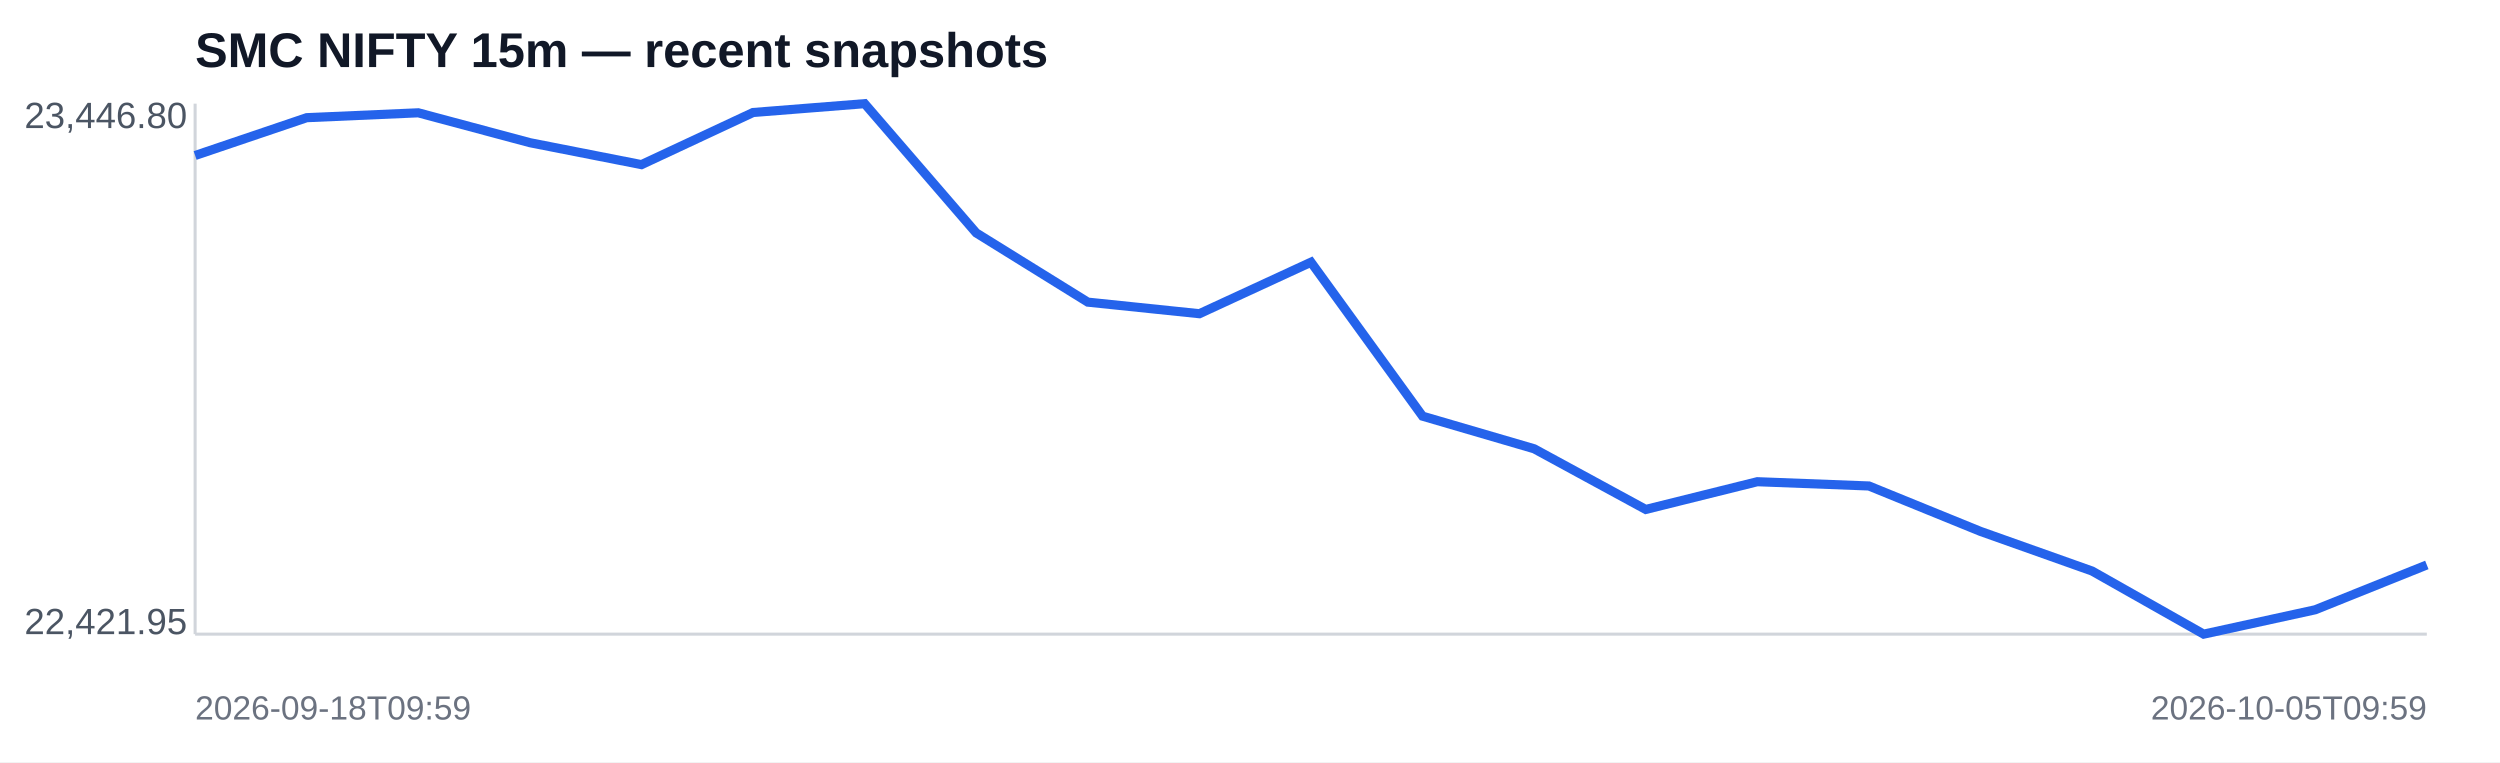
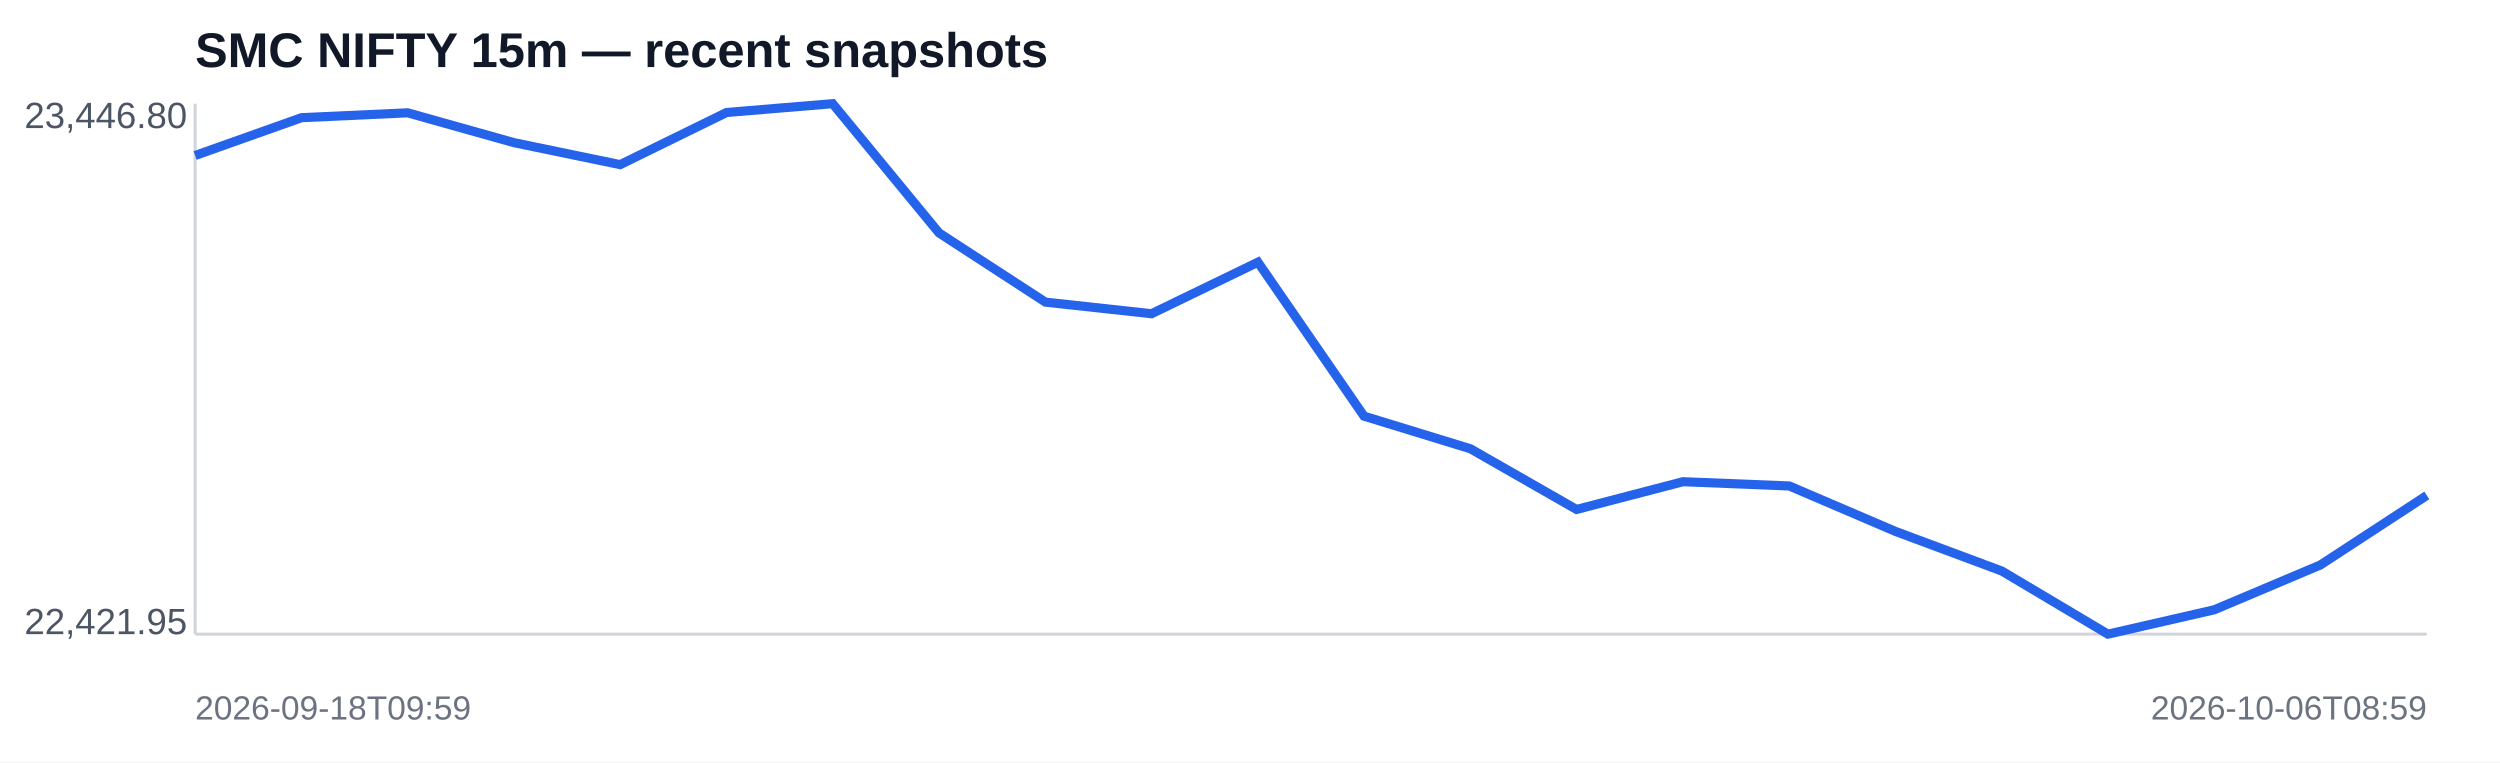
<svg xmlns="http://www.w3.org/2000/svg" width="820" height="250" viewBox="0 0 820 250">
  <rect width="100%" height="100%" fill="#ffffff" />
  <text x="64" y="22" font-family="Arial,sans-serif" font-size="16" font-weight="700" fill="#111827">SMC NIFTY 15m — recent snapshots</text>
  <line x1="64" y1="208" x2="796" y2="208" stroke="#d1d5db" />
  <line x1="64" y1="34" x2="64" y2="208" stroke="#d1d5db" />
-   <polyline fill="none" stroke="#2563eb" stroke-width="3" points="64.0,51.0 100.6,38.6 137.2,37.0 173.8,46.8 210.4,54.0 247.0,36.9 283.6,34.0 320.2,76.4 356.8,99.1 393.4,102.9 430.0,86.0 466.6,136.5 503.2,147.2 539.8,167.1 576.4,158.0 613.0,159.4 649.6,174.3 686.2,187.3 722.8,208.0 759.4,200.0 796.0,185.3" />
+   <polyline fill="none" stroke="#2563eb" stroke-width="3" points="64.0,51.0 98.9,38.6 133.7,37.0 168.6,46.8 203.4,54.0 238.3,36.9 273.1,34.0 308.0,76.4 342.9,99.1 377.7,102.9 412.6,86.0 447.4,136.5 482.3,147.2 517.1,167.1 552.0,158.0 586.9,159.4 621.7,174.3 656.6,187.3 691.4,208.0 726.3,200.0 761.1,185.3 796.0,162.5" />
  <text x="8" y="42" font-family="Arial,sans-serif" font-size="12" fill="#4b5563">23,446.80</text>
  <text x="8" y="208" font-family="Arial,sans-serif" font-size="12" fill="#4b5563">22,421.95</text>
  <text x="64" y="236" font-family="Arial,sans-serif" font-size="11" fill="#6b7280">2026-09-18T09:59</text>
-   <text x="796" y="236" text-anchor="end" font-family="Arial,sans-serif" font-size="11" fill="#6b7280">2026-10-05T09:59</text>
+   <text x="796" y="236" text-anchor="end" font-family="Arial,sans-serif" font-size="11" fill="#6b7280">2026-10-06T08:59</text>
</svg>
